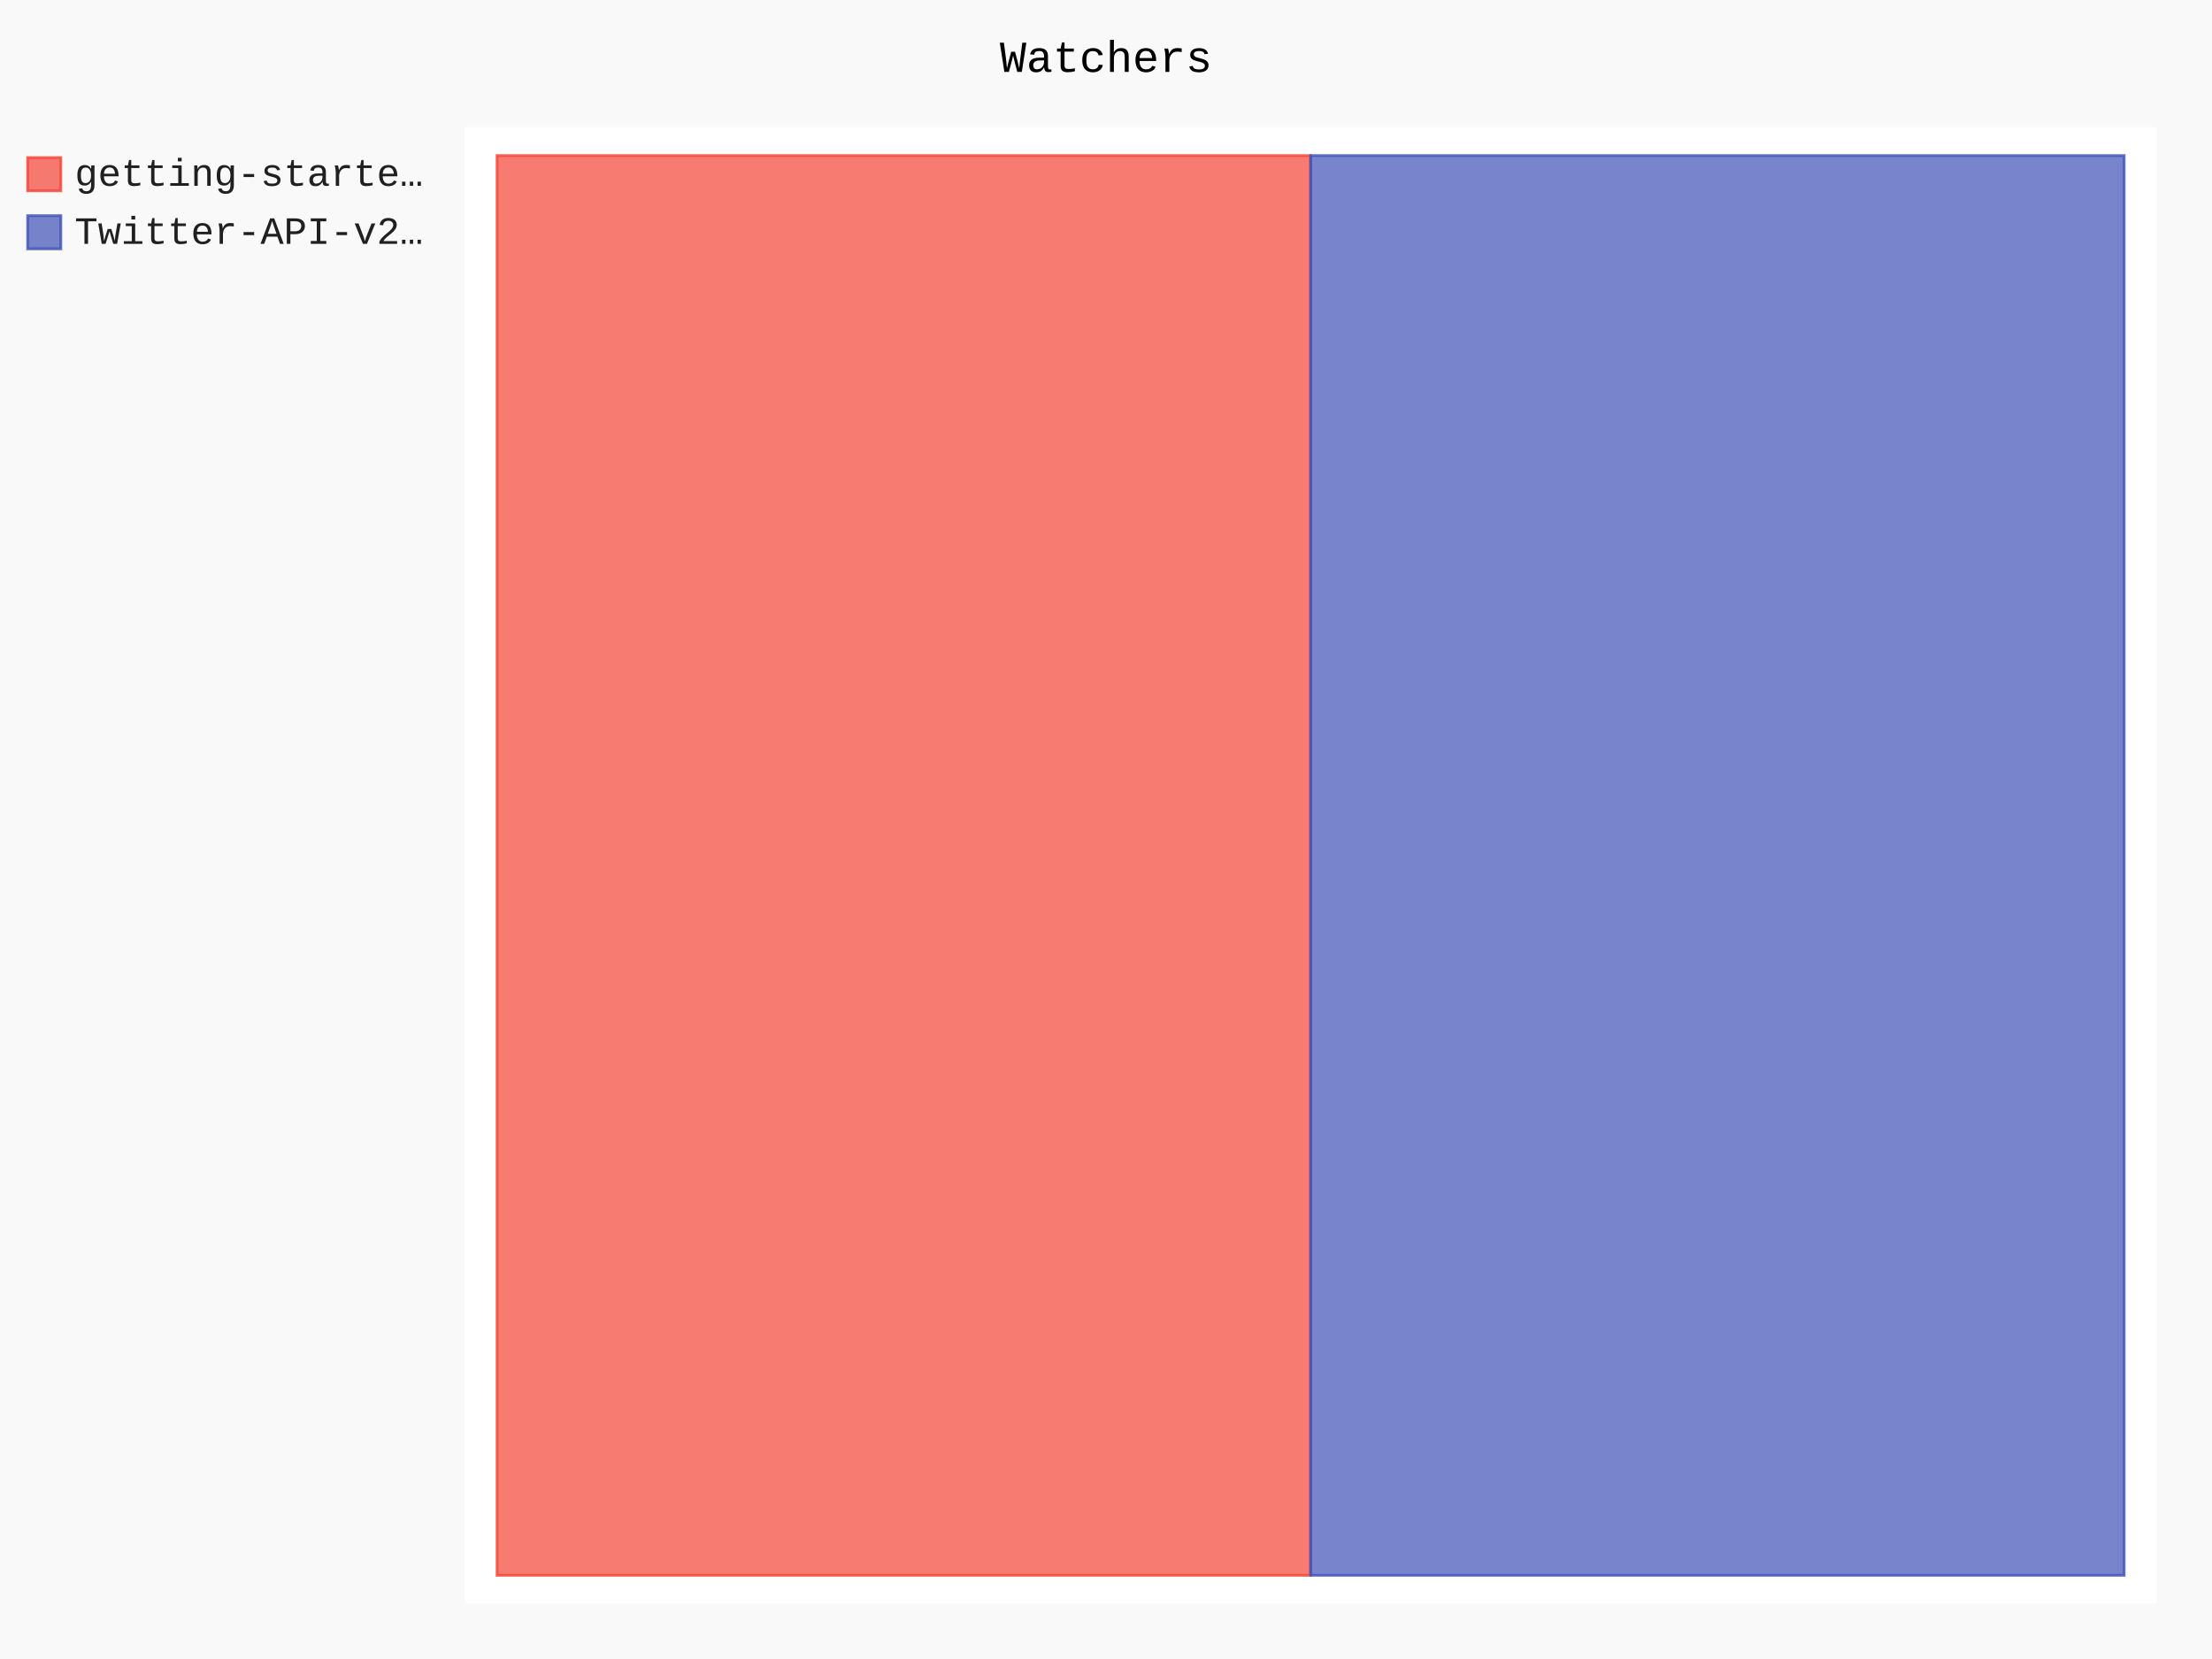
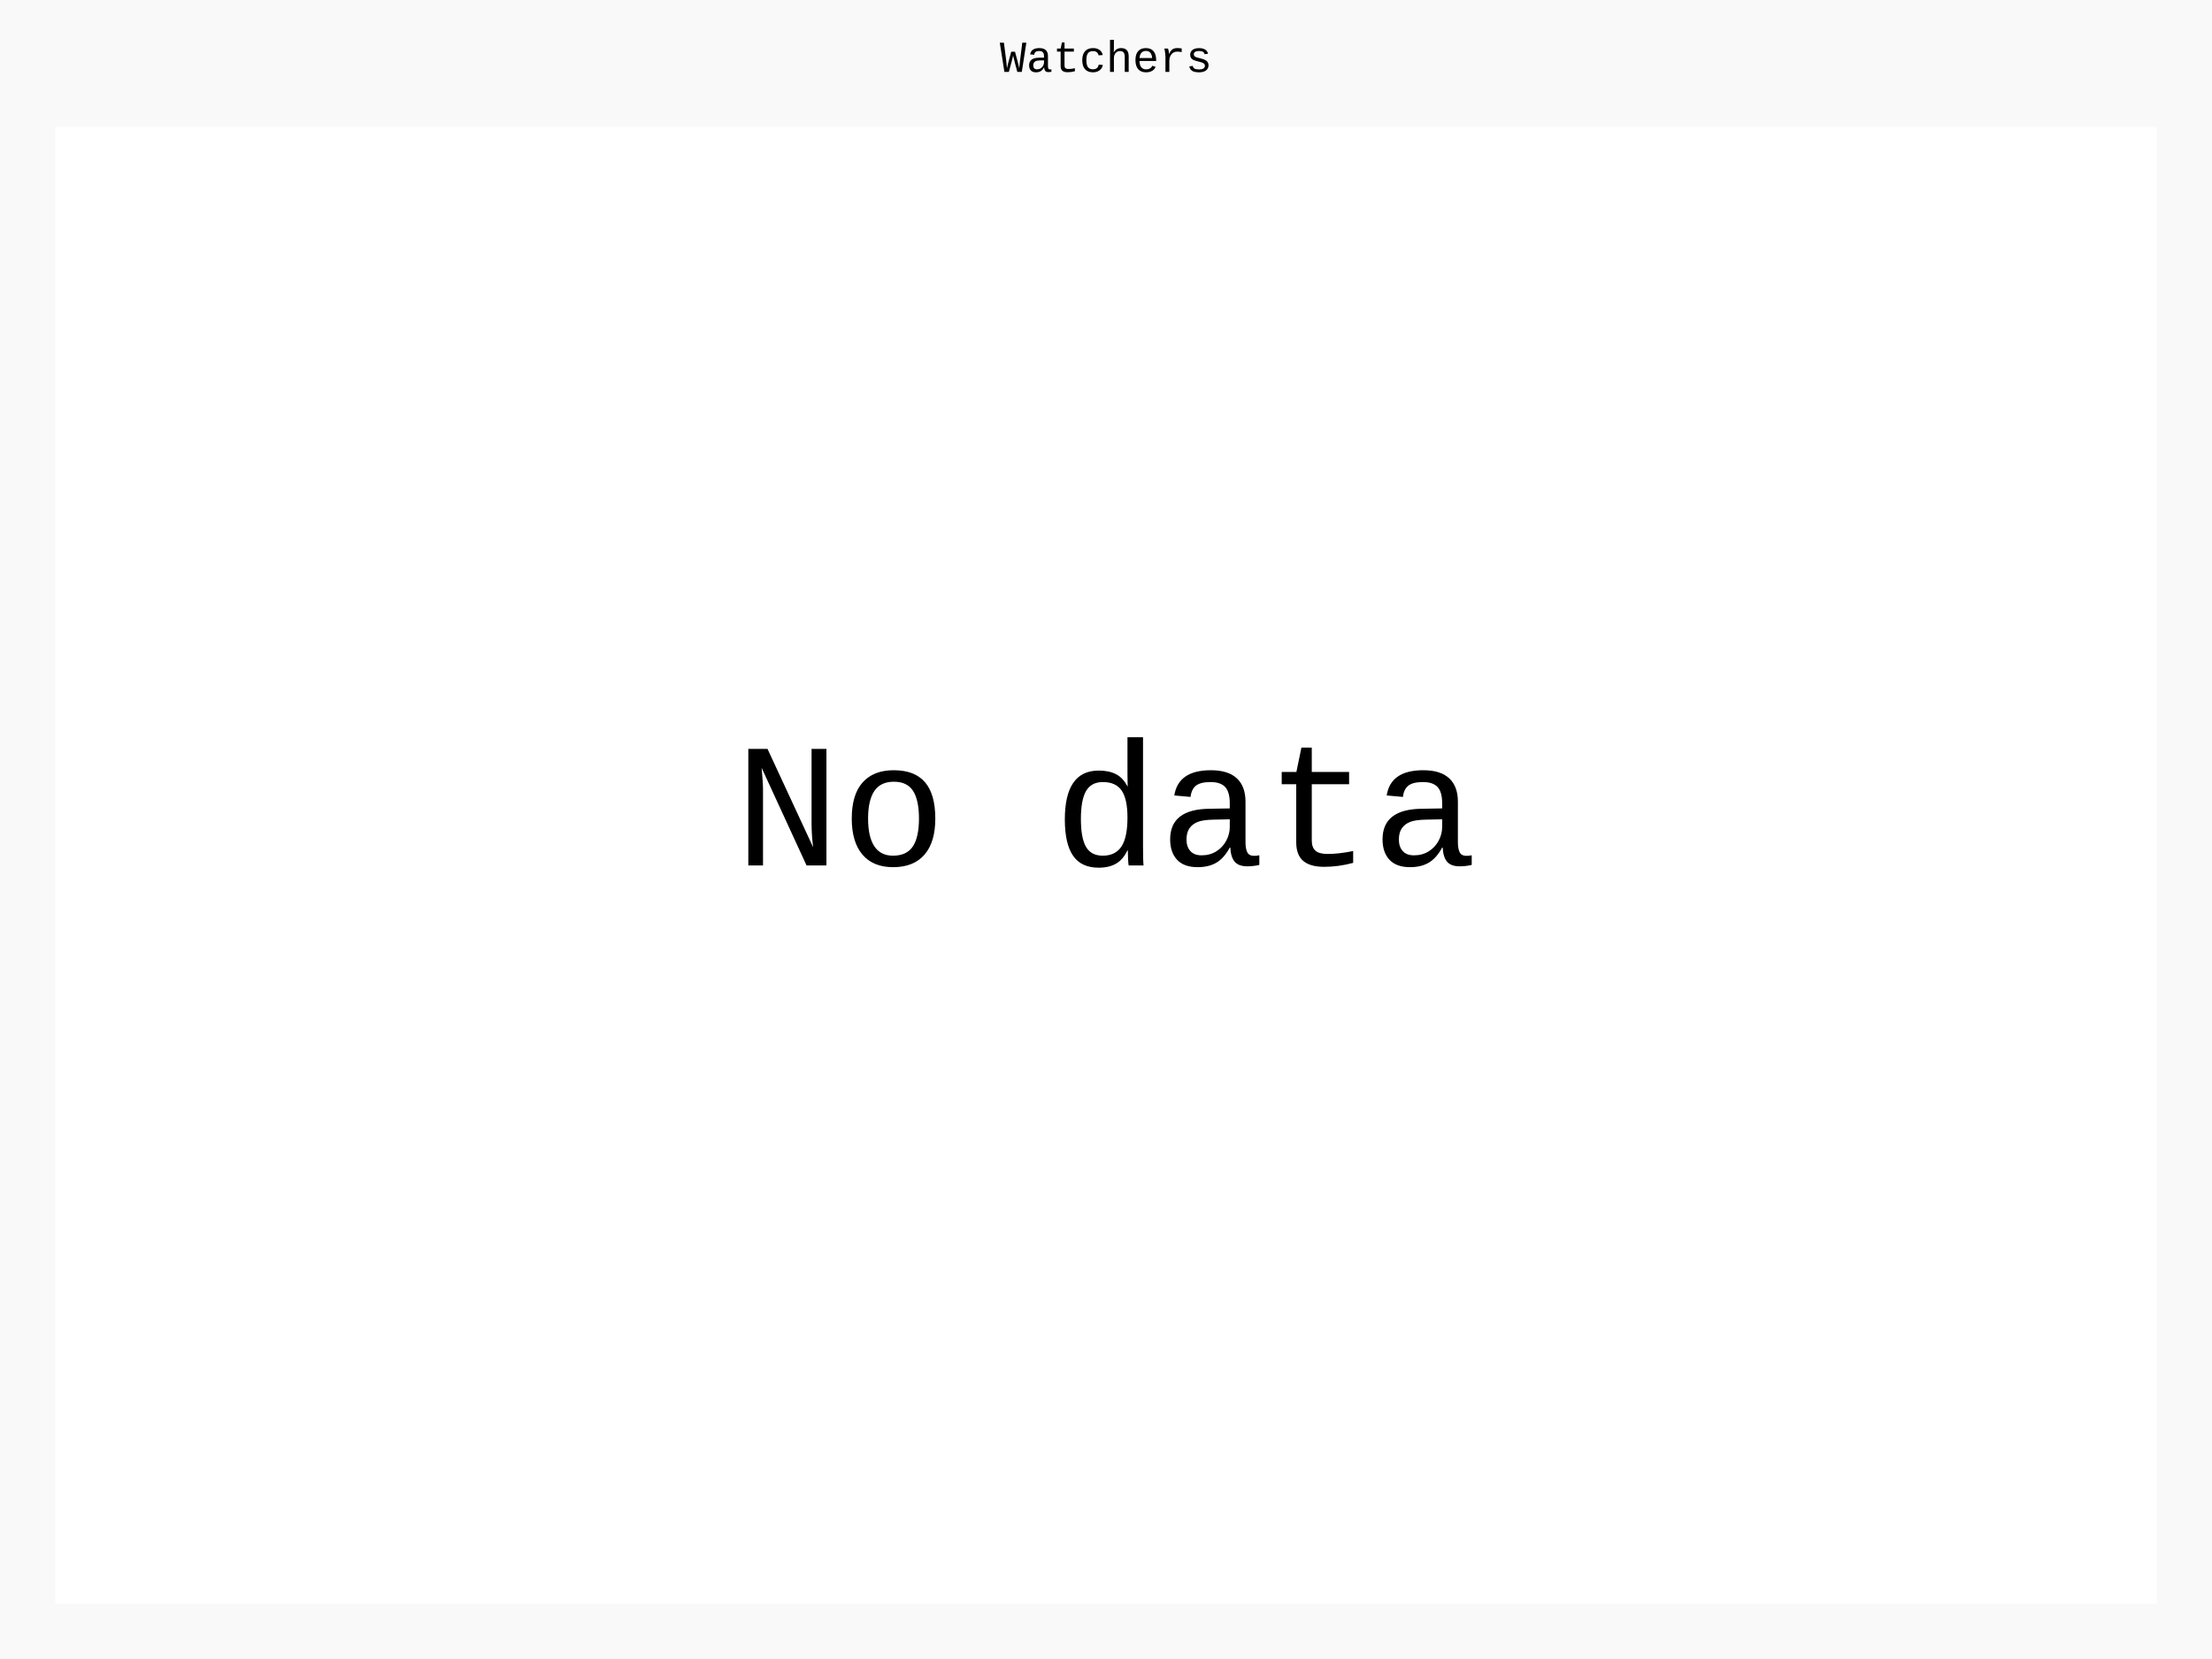
- <svg xmlns="http://www.w3.org/2000/svg" id="chart-2e167bb0-8c53-48fd-8695-e1236366b8de" class="pygal-chart" viewBox="0 0 800 600">
+ <svg xmlns="http://www.w3.org/2000/svg" id="chart-45668f93-8c93-4352-8353-2ed5b7370020" class="pygal-chart" viewBox="0 0 800 600">
  <defs>
-     <style type="text/css">#chart-2e167bb0-8c53-48fd-8695-e1236366b8de{-webkit-user-select:none;-webkit-font-smoothing:antialiased;font-family:Consolas,"Liberation Mono",Menlo,Courier,monospace}#chart-2e167bb0-8c53-48fd-8695-e1236366b8de .title{font-family:Consolas,"Liberation Mono",Menlo,Courier,monospace;font-size:16px}#chart-2e167bb0-8c53-48fd-8695-e1236366b8de .legends .legend text{font-family:Consolas,"Liberation Mono",Menlo,Courier,monospace;font-size:14px}#chart-2e167bb0-8c53-48fd-8695-e1236366b8de .axis text{font-family:Consolas,"Liberation Mono",Menlo,Courier,monospace;font-size:10px}#chart-2e167bb0-8c53-48fd-8695-e1236366b8de .axis text.major{font-family:Consolas,"Liberation Mono",Menlo,Courier,monospace;font-size:10px}#chart-2e167bb0-8c53-48fd-8695-e1236366b8de .text-overlay text.value{font-family:Consolas,"Liberation Mono",Menlo,Courier,monospace;font-size:16px}#chart-2e167bb0-8c53-48fd-8695-e1236366b8de .text-overlay text.label{font-family:Consolas,"Liberation Mono",Menlo,Courier,monospace;font-size:10px}#chart-2e167bb0-8c53-48fd-8695-e1236366b8de .tooltip{font-family:Consolas,"Liberation Mono",Menlo,Courier,monospace;font-size:14px}#chart-2e167bb0-8c53-48fd-8695-e1236366b8de text.no_data{font-family:Consolas,"Liberation Mono",Menlo,Courier,monospace;font-size:64px}
- #chart-2e167bb0-8c53-48fd-8695-e1236366b8de{background-color:rgba(249,249,249,1)}#chart-2e167bb0-8c53-48fd-8695-e1236366b8de path,#chart-2e167bb0-8c53-48fd-8695-e1236366b8de line,#chart-2e167bb0-8c53-48fd-8695-e1236366b8de rect,#chart-2e167bb0-8c53-48fd-8695-e1236366b8de circle{-webkit-transition:150ms;-moz-transition:150ms;transition:150ms}#chart-2e167bb0-8c53-48fd-8695-e1236366b8de .graph &gt; .background{fill:rgba(249,249,249,1)}#chart-2e167bb0-8c53-48fd-8695-e1236366b8de .plot &gt; .background{fill:rgba(255,255,255,1)}#chart-2e167bb0-8c53-48fd-8695-e1236366b8de .graph{fill:rgba(0,0,0,.87)}#chart-2e167bb0-8c53-48fd-8695-e1236366b8de text.no_data{fill:rgba(0,0,0,1)}#chart-2e167bb0-8c53-48fd-8695-e1236366b8de .title{fill:rgba(0,0,0,1)}#chart-2e167bb0-8c53-48fd-8695-e1236366b8de .legends .legend text{fill:rgba(0,0,0,.87)}#chart-2e167bb0-8c53-48fd-8695-e1236366b8de .legends .legend:hover text{fill:rgba(0,0,0,1)}#chart-2e167bb0-8c53-48fd-8695-e1236366b8de .axis .line{stroke:rgba(0,0,0,1)}#chart-2e167bb0-8c53-48fd-8695-e1236366b8de .axis .guide.line{stroke:rgba(0,0,0,.54)}#chart-2e167bb0-8c53-48fd-8695-e1236366b8de .axis .major.line{stroke:rgba(0,0,0,.87)}#chart-2e167bb0-8c53-48fd-8695-e1236366b8de .axis text.major{fill:rgba(0,0,0,1)}#chart-2e167bb0-8c53-48fd-8695-e1236366b8de .axis.y .guides:hover .guide.line,#chart-2e167bb0-8c53-48fd-8695-e1236366b8de .line-graph .axis.x .guides:hover .guide.line,#chart-2e167bb0-8c53-48fd-8695-e1236366b8de .stackedline-graph .axis.x .guides:hover .guide.line,#chart-2e167bb0-8c53-48fd-8695-e1236366b8de .xy-graph .axis.x .guides:hover .guide.line{stroke:rgba(0,0,0,1)}#chart-2e167bb0-8c53-48fd-8695-e1236366b8de .axis .guides:hover text{fill:rgba(0,0,0,1)}#chart-2e167bb0-8c53-48fd-8695-e1236366b8de .reactive{fill-opacity:.7;stroke-opacity:.8}#chart-2e167bb0-8c53-48fd-8695-e1236366b8de .ci{stroke:rgba(0,0,0,.87)}#chart-2e167bb0-8c53-48fd-8695-e1236366b8de .reactive.active,#chart-2e167bb0-8c53-48fd-8695-e1236366b8de .active .reactive{fill-opacity:.8;stroke-opacity:.9;stroke-width:4}#chart-2e167bb0-8c53-48fd-8695-e1236366b8de .ci .reactive.active{stroke-width:1.5}#chart-2e167bb0-8c53-48fd-8695-e1236366b8de .series text{fill:rgba(0,0,0,1)}#chart-2e167bb0-8c53-48fd-8695-e1236366b8de .tooltip rect{fill:rgba(255,255,255,1);stroke:rgba(0,0,0,1);-webkit-transition:opacity 150ms;-moz-transition:opacity 150ms;transition:opacity 150ms}#chart-2e167bb0-8c53-48fd-8695-e1236366b8de .tooltip .label{fill:rgba(0,0,0,.87)}#chart-2e167bb0-8c53-48fd-8695-e1236366b8de .tooltip .label{fill:rgba(0,0,0,.87)}#chart-2e167bb0-8c53-48fd-8695-e1236366b8de .tooltip .legend{font-size:.8em;fill:rgba(0,0,0,.54)}#chart-2e167bb0-8c53-48fd-8695-e1236366b8de .tooltip .x_label{font-size:.6em;fill:rgba(0,0,0,1)}#chart-2e167bb0-8c53-48fd-8695-e1236366b8de .tooltip .xlink{font-size:.5em;text-decoration:underline}#chart-2e167bb0-8c53-48fd-8695-e1236366b8de .tooltip .value{font-size:1.5em}#chart-2e167bb0-8c53-48fd-8695-e1236366b8de .bound{font-size:.5em}#chart-2e167bb0-8c53-48fd-8695-e1236366b8de .max-value{font-size:.75em;fill:rgba(0,0,0,.54)}#chart-2e167bb0-8c53-48fd-8695-e1236366b8de .map-element{fill:rgba(255,255,255,1);stroke:rgba(0,0,0,.54) !important}#chart-2e167bb0-8c53-48fd-8695-e1236366b8de .map-element .reactive{fill-opacity:inherit;stroke-opacity:inherit}#chart-2e167bb0-8c53-48fd-8695-e1236366b8de .color-0,#chart-2e167bb0-8c53-48fd-8695-e1236366b8de .color-0 a:visited{stroke:#F44336;fill:#F44336}#chart-2e167bb0-8c53-48fd-8695-e1236366b8de .color-1,#chart-2e167bb0-8c53-48fd-8695-e1236366b8de .color-1 a:visited{stroke:#3F51B5;fill:#3F51B5}#chart-2e167bb0-8c53-48fd-8695-e1236366b8de .text-overlay .color-0 text{fill:black}#chart-2e167bb0-8c53-48fd-8695-e1236366b8de .text-overlay .color-1 text{fill:black}
- #chart-2e167bb0-8c53-48fd-8695-e1236366b8de text.no_data{text-anchor:middle}#chart-2e167bb0-8c53-48fd-8695-e1236366b8de .guide.line{fill:none}#chart-2e167bb0-8c53-48fd-8695-e1236366b8de .centered{text-anchor:middle}#chart-2e167bb0-8c53-48fd-8695-e1236366b8de .title{text-anchor:middle}#chart-2e167bb0-8c53-48fd-8695-e1236366b8de .legends .legend text{fill-opacity:1}#chart-2e167bb0-8c53-48fd-8695-e1236366b8de .axis.x text{text-anchor:middle}#chart-2e167bb0-8c53-48fd-8695-e1236366b8de .axis.x:not(.web) text[transform]{text-anchor:start}#chart-2e167bb0-8c53-48fd-8695-e1236366b8de .axis.x:not(.web) text[transform].backwards{text-anchor:end}#chart-2e167bb0-8c53-48fd-8695-e1236366b8de .axis.y text{text-anchor:end}#chart-2e167bb0-8c53-48fd-8695-e1236366b8de .axis.y text[transform].backwards{text-anchor:start}#chart-2e167bb0-8c53-48fd-8695-e1236366b8de .axis.y2 text{text-anchor:start}#chart-2e167bb0-8c53-48fd-8695-e1236366b8de .axis.y2 text[transform].backwards{text-anchor:end}#chart-2e167bb0-8c53-48fd-8695-e1236366b8de .axis .guide.line{stroke-dasharray:4,4}#chart-2e167bb0-8c53-48fd-8695-e1236366b8de .axis .major.guide.line{stroke-dasharray:6,6}#chart-2e167bb0-8c53-48fd-8695-e1236366b8de .horizontal .axis.y .guide.line,#chart-2e167bb0-8c53-48fd-8695-e1236366b8de .horizontal .axis.y2 .guide.line,#chart-2e167bb0-8c53-48fd-8695-e1236366b8de .vertical .axis.x .guide.line{opacity:0}#chart-2e167bb0-8c53-48fd-8695-e1236366b8de .horizontal .axis.always_show .guide.line,#chart-2e167bb0-8c53-48fd-8695-e1236366b8de .vertical .axis.always_show .guide.line{opacity:1 !important}#chart-2e167bb0-8c53-48fd-8695-e1236366b8de .axis.y .guides:hover .guide.line,#chart-2e167bb0-8c53-48fd-8695-e1236366b8de .axis.y2 .guides:hover .guide.line,#chart-2e167bb0-8c53-48fd-8695-e1236366b8de .axis.x .guides:hover .guide.line{opacity:1}#chart-2e167bb0-8c53-48fd-8695-e1236366b8de .axis .guides:hover text{opacity:1}#chart-2e167bb0-8c53-48fd-8695-e1236366b8de .nofill{fill:none}#chart-2e167bb0-8c53-48fd-8695-e1236366b8de .subtle-fill{fill-opacity:.2}#chart-2e167bb0-8c53-48fd-8695-e1236366b8de .dot{stroke-width:1px;fill-opacity:1}#chart-2e167bb0-8c53-48fd-8695-e1236366b8de .dot.active{stroke-width:5px}#chart-2e167bb0-8c53-48fd-8695-e1236366b8de .dot.negative{fill:transparent}#chart-2e167bb0-8c53-48fd-8695-e1236366b8de text,#chart-2e167bb0-8c53-48fd-8695-e1236366b8de tspan{stroke:none !important}#chart-2e167bb0-8c53-48fd-8695-e1236366b8de .series text.active{opacity:1}#chart-2e167bb0-8c53-48fd-8695-e1236366b8de .tooltip rect{fill-opacity:.95;stroke-width:.5}#chart-2e167bb0-8c53-48fd-8695-e1236366b8de .tooltip text{fill-opacity:1}#chart-2e167bb0-8c53-48fd-8695-e1236366b8de .showable{visibility:hidden}#chart-2e167bb0-8c53-48fd-8695-e1236366b8de .showable.shown{visibility:visible}#chart-2e167bb0-8c53-48fd-8695-e1236366b8de .gauge-background{fill:rgba(229,229,229,1);stroke:none}#chart-2e167bb0-8c53-48fd-8695-e1236366b8de .bg-lines{stroke:rgba(249,249,249,1);stroke-width:2px}</style>
+     <style type="text/css">#chart-45668f93-8c93-4352-8353-2ed5b7370020{-webkit-user-select:none;-webkit-font-smoothing:antialiased;font-family:Consolas,"Liberation Mono",Menlo,Courier,monospace}#chart-45668f93-8c93-4352-8353-2ed5b7370020 .title{font-family:Consolas,"Liberation Mono",Menlo,Courier,monospace;font-size:16px}#chart-45668f93-8c93-4352-8353-2ed5b7370020 .legends .legend text{font-family:Consolas,"Liberation Mono",Menlo,Courier,monospace;font-size:14px}#chart-45668f93-8c93-4352-8353-2ed5b7370020 .axis text{font-family:Consolas,"Liberation Mono",Menlo,Courier,monospace;font-size:10px}#chart-45668f93-8c93-4352-8353-2ed5b7370020 .axis text.major{font-family:Consolas,"Liberation Mono",Menlo,Courier,monospace;font-size:10px}#chart-45668f93-8c93-4352-8353-2ed5b7370020 .text-overlay text.value{font-family:Consolas,"Liberation Mono",Menlo,Courier,monospace;font-size:16px}#chart-45668f93-8c93-4352-8353-2ed5b7370020 .text-overlay text.label{font-family:Consolas,"Liberation Mono",Menlo,Courier,monospace;font-size:10px}#chart-45668f93-8c93-4352-8353-2ed5b7370020 .tooltip{font-family:Consolas,"Liberation Mono",Menlo,Courier,monospace;font-size:14px}#chart-45668f93-8c93-4352-8353-2ed5b7370020 text.no_data{font-family:Consolas,"Liberation Mono",Menlo,Courier,monospace;font-size:64px}
+ #chart-45668f93-8c93-4352-8353-2ed5b7370020{background-color:rgba(249,249,249,1)}#chart-45668f93-8c93-4352-8353-2ed5b7370020 path,#chart-45668f93-8c93-4352-8353-2ed5b7370020 line,#chart-45668f93-8c93-4352-8353-2ed5b7370020 rect,#chart-45668f93-8c93-4352-8353-2ed5b7370020 circle{-webkit-transition:150ms;-moz-transition:150ms;transition:150ms}#chart-45668f93-8c93-4352-8353-2ed5b7370020 .graph &gt; .background{fill:rgba(249,249,249,1)}#chart-45668f93-8c93-4352-8353-2ed5b7370020 .plot &gt; .background{fill:rgba(255,255,255,1)}#chart-45668f93-8c93-4352-8353-2ed5b7370020 .graph{fill:rgba(0,0,0,.87)}#chart-45668f93-8c93-4352-8353-2ed5b7370020 text.no_data{fill:rgba(0,0,0,1)}#chart-45668f93-8c93-4352-8353-2ed5b7370020 .title{fill:rgba(0,0,0,1)}#chart-45668f93-8c93-4352-8353-2ed5b7370020 .legends .legend text{fill:rgba(0,0,0,.87)}#chart-45668f93-8c93-4352-8353-2ed5b7370020 .legends .legend:hover text{fill:rgba(0,0,0,1)}#chart-45668f93-8c93-4352-8353-2ed5b7370020 .axis .line{stroke:rgba(0,0,0,1)}#chart-45668f93-8c93-4352-8353-2ed5b7370020 .axis .guide.line{stroke:rgba(0,0,0,.54)}#chart-45668f93-8c93-4352-8353-2ed5b7370020 .axis .major.line{stroke:rgba(0,0,0,.87)}#chart-45668f93-8c93-4352-8353-2ed5b7370020 .axis text.major{fill:rgba(0,0,0,1)}#chart-45668f93-8c93-4352-8353-2ed5b7370020 .axis.y .guides:hover .guide.line,#chart-45668f93-8c93-4352-8353-2ed5b7370020 .line-graph .axis.x .guides:hover .guide.line,#chart-45668f93-8c93-4352-8353-2ed5b7370020 .stackedline-graph .axis.x .guides:hover .guide.line,#chart-45668f93-8c93-4352-8353-2ed5b7370020 .xy-graph .axis.x .guides:hover .guide.line{stroke:rgba(0,0,0,1)}#chart-45668f93-8c93-4352-8353-2ed5b7370020 .axis .guides:hover text{fill:rgba(0,0,0,1)}#chart-45668f93-8c93-4352-8353-2ed5b7370020 .reactive{fill-opacity:.7;stroke-opacity:.8}#chart-45668f93-8c93-4352-8353-2ed5b7370020 .ci{stroke:rgba(0,0,0,.87)}#chart-45668f93-8c93-4352-8353-2ed5b7370020 .reactive.active,#chart-45668f93-8c93-4352-8353-2ed5b7370020 .active .reactive{fill-opacity:.8;stroke-opacity:.9;stroke-width:4}#chart-45668f93-8c93-4352-8353-2ed5b7370020 .ci .reactive.active{stroke-width:1.5}#chart-45668f93-8c93-4352-8353-2ed5b7370020 .series text{fill:rgba(0,0,0,1)}#chart-45668f93-8c93-4352-8353-2ed5b7370020 .tooltip rect{fill:rgba(255,255,255,1);stroke:rgba(0,0,0,1);-webkit-transition:opacity 150ms;-moz-transition:opacity 150ms;transition:opacity 150ms}#chart-45668f93-8c93-4352-8353-2ed5b7370020 .tooltip .label{fill:rgba(0,0,0,.87)}#chart-45668f93-8c93-4352-8353-2ed5b7370020 .tooltip .label{fill:rgba(0,0,0,.87)}#chart-45668f93-8c93-4352-8353-2ed5b7370020 .tooltip .legend{font-size:.8em;fill:rgba(0,0,0,.54)}#chart-45668f93-8c93-4352-8353-2ed5b7370020 .tooltip .x_label{font-size:.6em;fill:rgba(0,0,0,1)}#chart-45668f93-8c93-4352-8353-2ed5b7370020 .tooltip .xlink{font-size:.5em;text-decoration:underline}#chart-45668f93-8c93-4352-8353-2ed5b7370020 .tooltip .value{font-size:1.5em}#chart-45668f93-8c93-4352-8353-2ed5b7370020 .bound{font-size:.5em}#chart-45668f93-8c93-4352-8353-2ed5b7370020 .max-value{font-size:.75em;fill:rgba(0,0,0,.54)}#chart-45668f93-8c93-4352-8353-2ed5b7370020 .map-element{fill:rgba(255,255,255,1);stroke:rgba(0,0,0,.54) !important}#chart-45668f93-8c93-4352-8353-2ed5b7370020 .map-element .reactive{fill-opacity:inherit;stroke-opacity:inherit}
+ #chart-45668f93-8c93-4352-8353-2ed5b7370020 text.no_data{text-anchor:middle}#chart-45668f93-8c93-4352-8353-2ed5b7370020 .guide.line{fill:none}#chart-45668f93-8c93-4352-8353-2ed5b7370020 .centered{text-anchor:middle}#chart-45668f93-8c93-4352-8353-2ed5b7370020 .title{text-anchor:middle}#chart-45668f93-8c93-4352-8353-2ed5b7370020 .legends .legend text{fill-opacity:1}#chart-45668f93-8c93-4352-8353-2ed5b7370020 .axis.x text{text-anchor:middle}#chart-45668f93-8c93-4352-8353-2ed5b7370020 .axis.x:not(.web) text[transform]{text-anchor:start}#chart-45668f93-8c93-4352-8353-2ed5b7370020 .axis.x:not(.web) text[transform].backwards{text-anchor:end}#chart-45668f93-8c93-4352-8353-2ed5b7370020 .axis.y text{text-anchor:end}#chart-45668f93-8c93-4352-8353-2ed5b7370020 .axis.y text[transform].backwards{text-anchor:start}#chart-45668f93-8c93-4352-8353-2ed5b7370020 .axis.y2 text{text-anchor:start}#chart-45668f93-8c93-4352-8353-2ed5b7370020 .axis.y2 text[transform].backwards{text-anchor:end}#chart-45668f93-8c93-4352-8353-2ed5b7370020 .axis .guide.line{stroke-dasharray:4,4}#chart-45668f93-8c93-4352-8353-2ed5b7370020 .axis .major.guide.line{stroke-dasharray:6,6}#chart-45668f93-8c93-4352-8353-2ed5b7370020 .horizontal .axis.y .guide.line,#chart-45668f93-8c93-4352-8353-2ed5b7370020 .horizontal .axis.y2 .guide.line,#chart-45668f93-8c93-4352-8353-2ed5b7370020 .vertical .axis.x .guide.line{opacity:0}#chart-45668f93-8c93-4352-8353-2ed5b7370020 .horizontal .axis.always_show .guide.line,#chart-45668f93-8c93-4352-8353-2ed5b7370020 .vertical .axis.always_show .guide.line{opacity:1 !important}#chart-45668f93-8c93-4352-8353-2ed5b7370020 .axis.y .guides:hover .guide.line,#chart-45668f93-8c93-4352-8353-2ed5b7370020 .axis.y2 .guides:hover .guide.line,#chart-45668f93-8c93-4352-8353-2ed5b7370020 .axis.x .guides:hover .guide.line{opacity:1}#chart-45668f93-8c93-4352-8353-2ed5b7370020 .axis .guides:hover text{opacity:1}#chart-45668f93-8c93-4352-8353-2ed5b7370020 .nofill{fill:none}#chart-45668f93-8c93-4352-8353-2ed5b7370020 .subtle-fill{fill-opacity:.2}#chart-45668f93-8c93-4352-8353-2ed5b7370020 .dot{stroke-width:1px;fill-opacity:1}#chart-45668f93-8c93-4352-8353-2ed5b7370020 .dot.active{stroke-width:5px}#chart-45668f93-8c93-4352-8353-2ed5b7370020 .dot.negative{fill:transparent}#chart-45668f93-8c93-4352-8353-2ed5b7370020 text,#chart-45668f93-8c93-4352-8353-2ed5b7370020 tspan{stroke:none !important}#chart-45668f93-8c93-4352-8353-2ed5b7370020 .series text.active{opacity:1}#chart-45668f93-8c93-4352-8353-2ed5b7370020 .tooltip rect{fill-opacity:.95;stroke-width:.5}#chart-45668f93-8c93-4352-8353-2ed5b7370020 .tooltip text{fill-opacity:1}#chart-45668f93-8c93-4352-8353-2ed5b7370020 .showable{visibility:hidden}#chart-45668f93-8c93-4352-8353-2ed5b7370020 .showable.shown{visibility:visible}#chart-45668f93-8c93-4352-8353-2ed5b7370020 .gauge-background{fill:rgba(229,229,229,1);stroke:none}#chart-45668f93-8c93-4352-8353-2ed5b7370020 .bg-lines{stroke:rgba(249,249,249,1);stroke-width:2px}</style>
  </defs>
  <g class="graph treemap-graph vertical">
    <rect x="0" y="0" width="800" height="600" class="background" />
-     <g transform="translate(168, 46)" class="plot">
-       <rect x="0" y="0" width="612.0" height="534" class="background" />
-       <g class="series serie-0 color-0">
-         <g class="rects">
-           <g class="rect">
-             <rect x="11.769" y="10.269" width="294.231" height="513.462" class="rect reactive tooltip-trigger" />
-           </g>
-         </g>
-       </g>
-       <g class="series serie-1 color-1">
-         <g class="rects">
-           <g class="rect">
-             <rect x="306.0" y="10.269" width="294.231" height="513.462" class="rect reactive tooltip-trigger" />
-           </g>
-         </g>
-       </g>
+     <g transform="translate(20, 46)" class="plot">
+       <rect x="0" y="0" width="760" height="534" class="background" />
    </g>
    <g class="titles">
      <text x="400.0" y="26" class="title plot_title">Watchers</text>
    </g>
-     <g transform="translate(168, 46)" class="plot overlay">
-       <g class="series serie-0 color-0" />
-       <g class="series serie-1 color-1" />
+     <g transform="translate(20, 46)" class="plot overlay" />
+     <g transform="translate(20, 46)" class="plot text-overlay">
+       <text x="380.0" y="267.0" class="no_data">No data</text>
    </g>
-     <g transform="translate(168, 46)" class="plot text-overlay">
-       <g class="series serie-0 color-0" />
-       <g class="series serie-1 color-1" />
-     </g>
-     <g transform="translate(168, 46)" class="plot tooltip-overlay">
+     <g transform="translate(20, 46)" class="plot tooltip-overlay">
      <g transform="translate(0 0)" style="opacity: 0" class="tooltip">
        <rect rx="0" ry="0" width="0" height="0" class="tooltip-box" />
        <g class="text" />
      </g>
    </g>
-     <g transform="translate(10, 56)" class="legends">
-       <g id="activate-serie-0" class="legend reactive activate-serie">
-         <rect x="0.0" y="1.0" width="12" height="12" class="color-0 reactive" />
-         <text x="17.0" y="11.2">getting-starte…</text>
-       </g>
-       <g id="activate-serie-1" class="legend reactive activate-serie">
-         <rect x="0.0" y="22.0" width="12" height="12" class="color-1 reactive" />
-         <text x="17.0" y="32.2">Twitter-API-v2…</text>
-       </g>
-     </g>
+     <g transform="translate(10, 56)" class="legends" />
    <g transform="translate(790, 56)" class="legends" />
  </g>
</svg>
